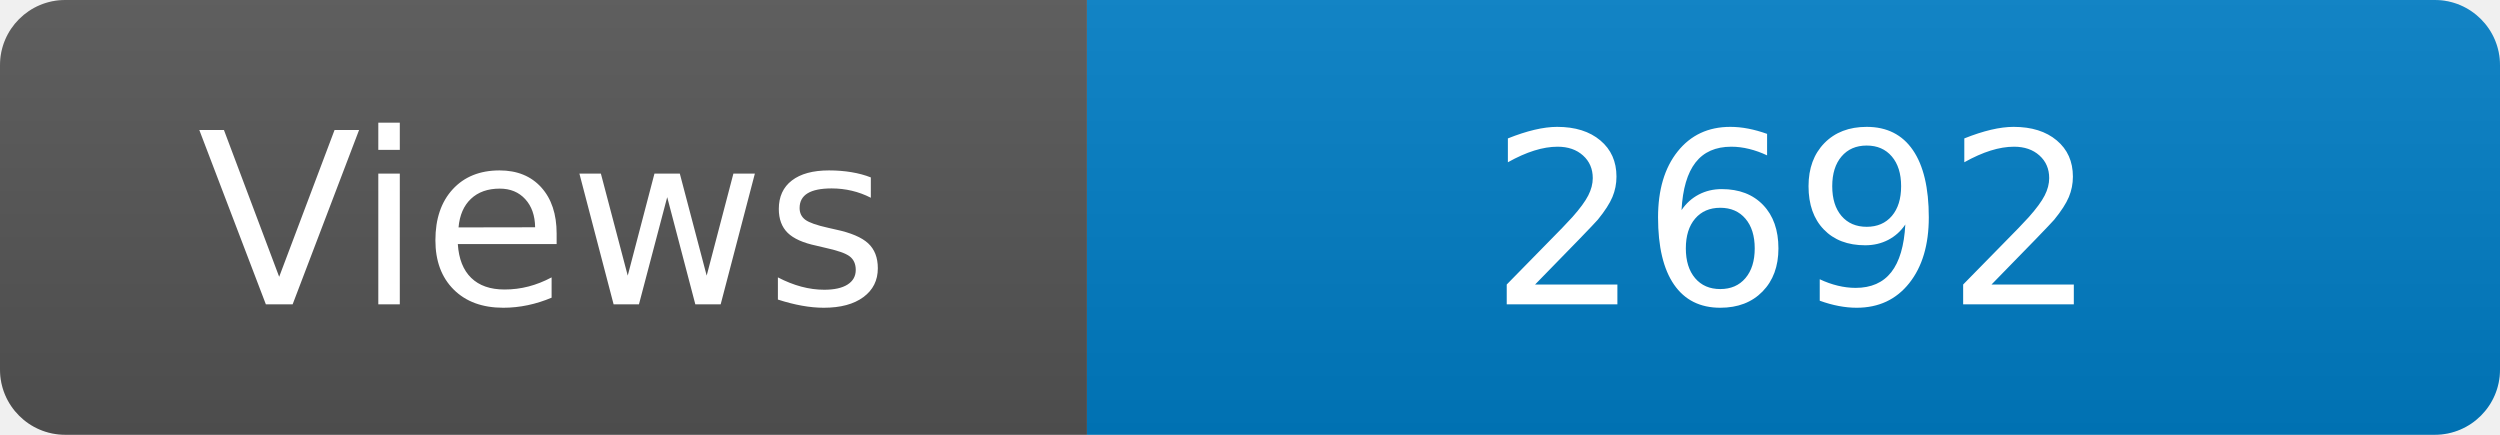
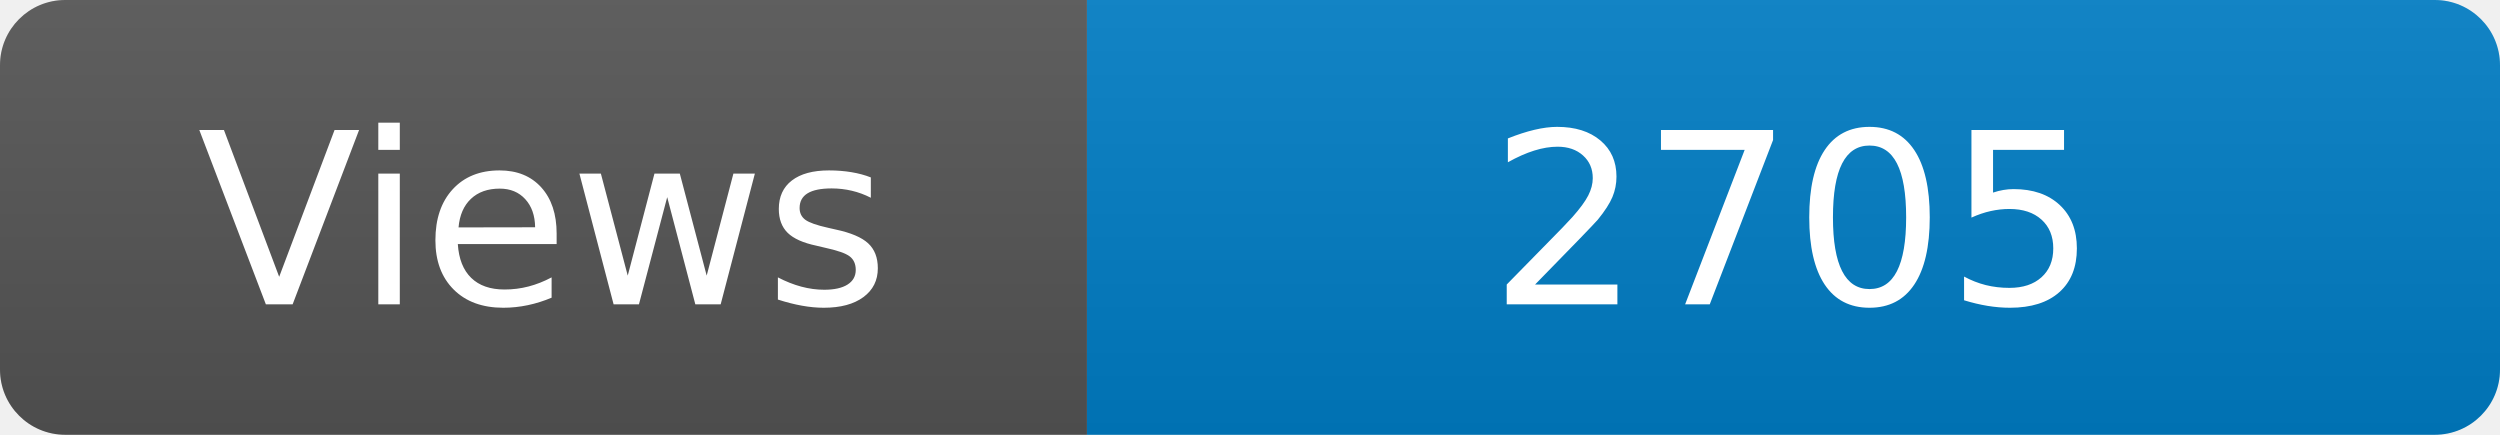
<svg xmlns="http://www.w3.org/2000/svg" width="115" height="20" role="img" aria-label="Maintained?: yes">
  <linearGradient id="s" x2="0" y2="100%">
    <stop offset="0" stop-color="#bbb" stop-opacity=".1" />
    <stop offset="1" stop-opacity=".1" />
  </linearGradient>
  <clipPath id="r">
    <rect width="115" height="20" rx="3" fill="#fff" />
  </clipPath>
  <g clip-path="url(#r)">
    <rect width="50" height="20" fill="#555" />
    <rect x="50" width="160" height="20" fill="#007ec6" />
    <rect width="115" height="20" fill="url(#s)" />
  </g>
  <g fill="#fff" text-anchor="middle" font-family="Verdana,Geneva,DejaVu Sans,sans-serif" font-size="110">
    <text x="250" y="140" transform="scale(.1)" fill="#fff">Views</text>
-     <text x="825" y="140" transform="scale(.1)" fill="#fff">2692</text>
+     <text x="825" y="140" transform="scale(.1)" fill="#fff">2705</text>
  </g>
</svg>
